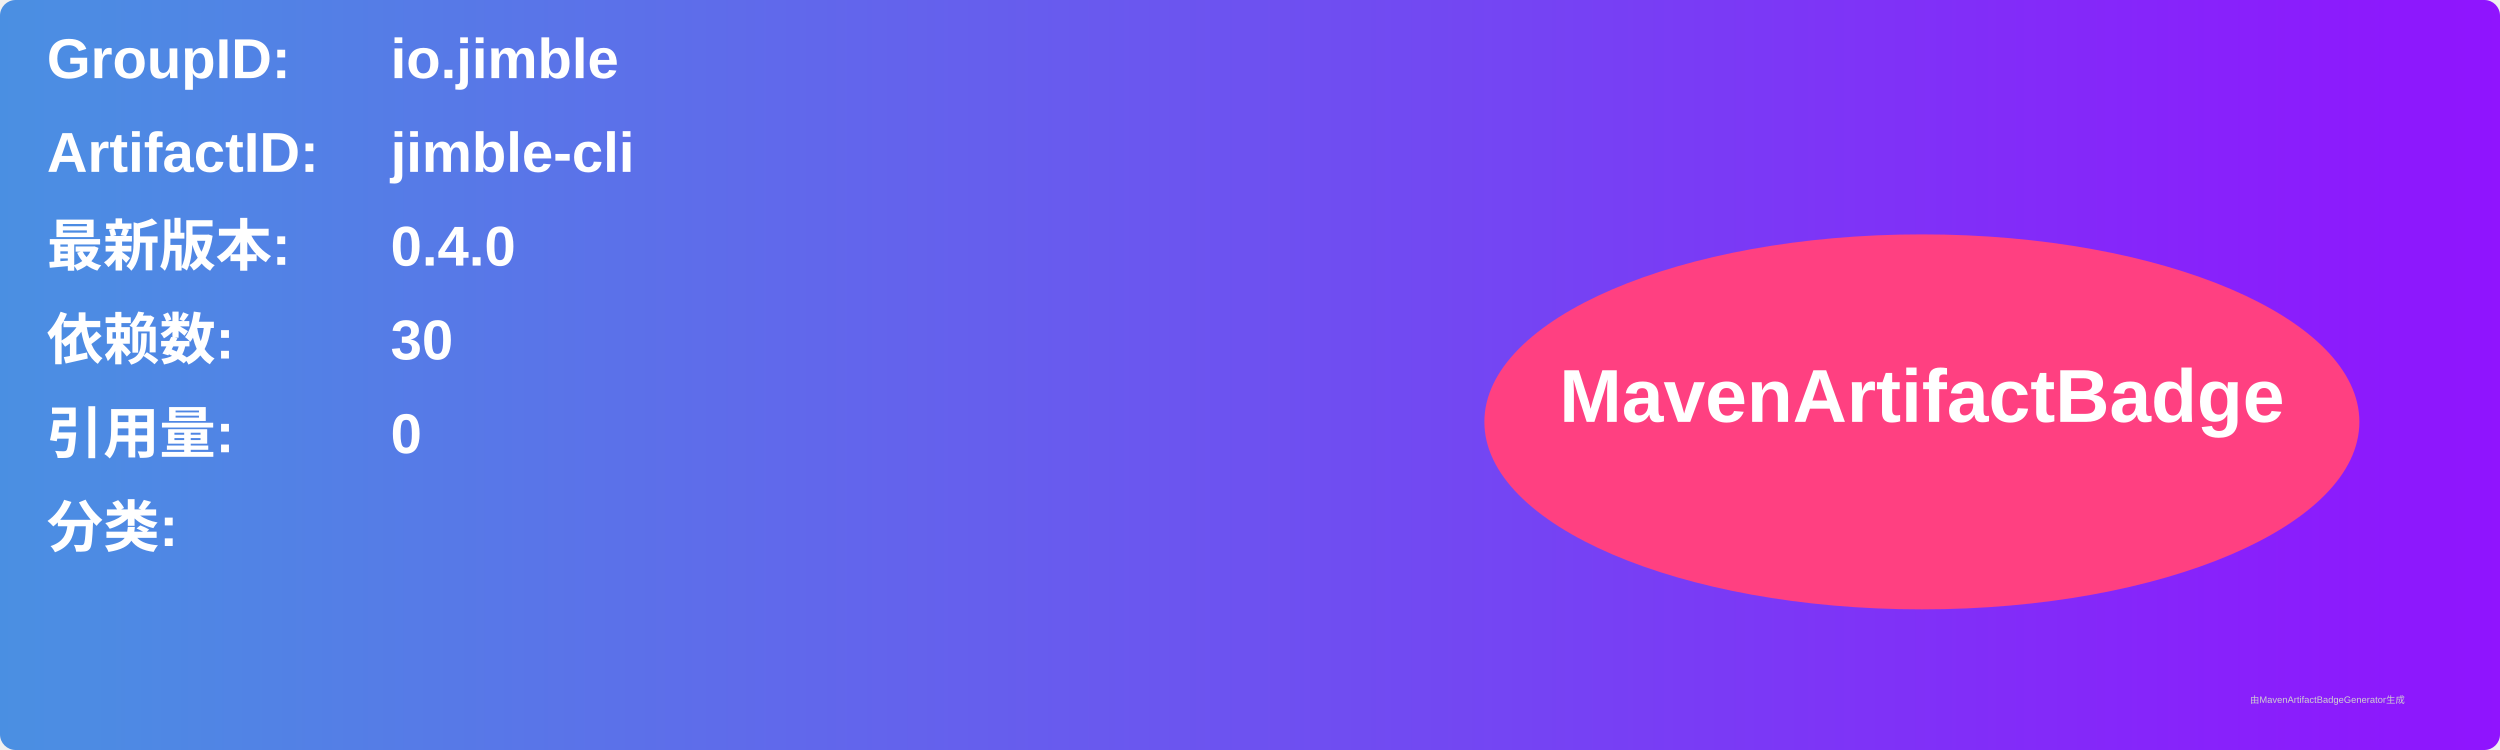
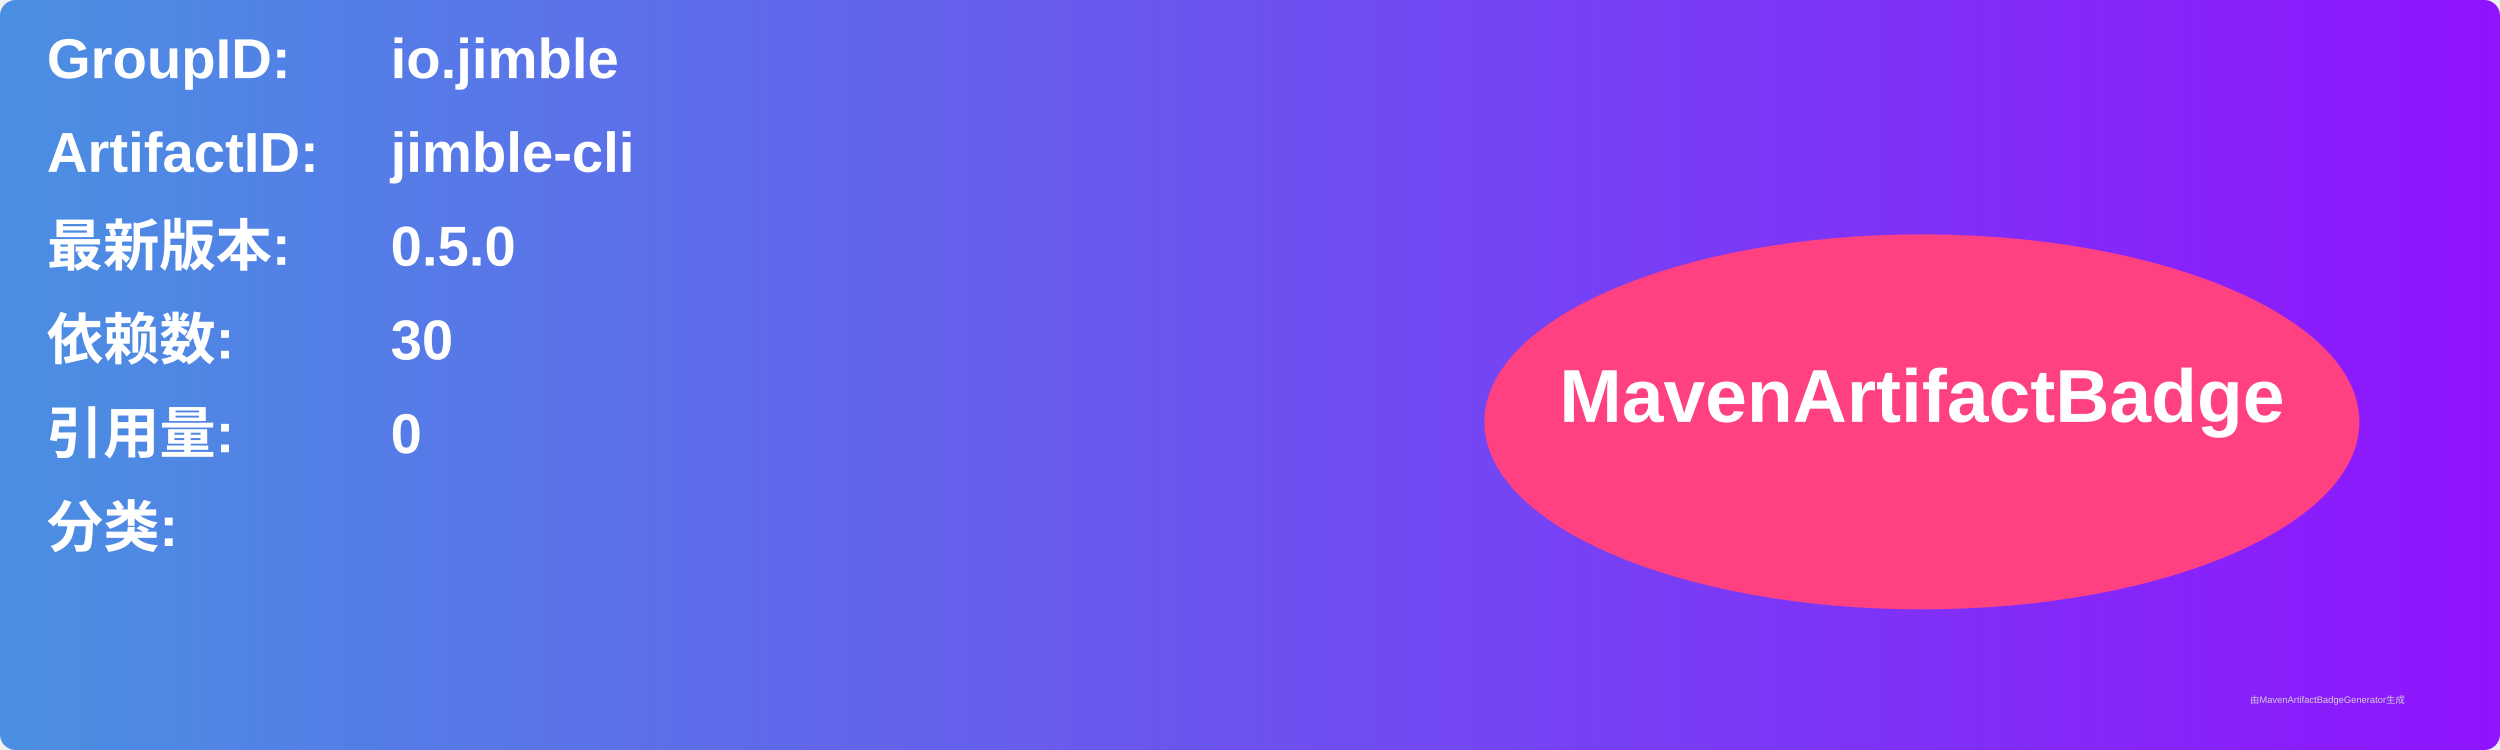
<svg xmlns="http://www.w3.org/2000/svg" width="800" height="240" viewBox="0 0 800 240">
  <linearGradient id="grad" x1="0%" y1="0%" x2="100%" y2="0%">
    <stop offset="0%" stop-color="#4a90e2" />
    <stop offset="100%" stop-color="#9013fe" />
  </linearGradient>
  <rect width="100%" height="100%" rx="5" ry="5" fill="url(#grad)" />
  <g transform="translate(15, 15)">
    <text x="0" y="10" font-family="Arial" font-size="18" fill="white" font-weight="bold" width="260">GroupID:</text>
    <text x="110" y="10" font-family="Arial" font-size="18" fill="white" font-weight="bold" width="460">io.jimble</text>
    <text x="0" y="40" font-family="Arial" font-size="18" fill="white" font-weight="bold" width="260">ArtifactID:</text>
    <text x="110" y="40" font-family="Arial" font-size="18" fill="white" font-weight="bold" width="460">jimble-cli</text>
    <text x="0" y="70" font-family="Arial" font-size="18" fill="white" font-weight="bold">最新版本:</text>
    <text x="110" y="70" font-family="Arial" font-size="18" fill="white" font-weight="bold">
-       <tspan font-weight="bold">0.4.0</tspan>
+       <tspan font-weight="bold">0.5.0</tspan>
    </text>
    <text x="0" y="100" font-family="Arial" font-size="18" fill="white" font-weight="bold">依赖数: </text>
    <text x="110" y="100" font-family="Arial" font-size="18" fill="white">
      <tspan font-weight="bold">30</tspan>
    </text>
    <text x="0" y="130" font-family="Arial" font-size="18" fill="white" font-weight="bold">引用量: </text>
    <text x="110" y="130" font-family="Arial" font-size="18" fill="white">
      <tspan font-weight="bold">0</tspan>
    </text>
    <text x="0" y="160" font-family="Arial" font-size="18" fill="white" font-weight="bold">分类:</text>
    <text x="10" y="190" font-family="Arial" font-size="10" fill="white">
      <tspan font-weight="bold" />
    </text>
    <ellipse cx="600" cy="120" rx="140" ry="60" fill="#ff4081" />
    <text x="600" y="120" text-anchor="middle" font-family="Arial" font-size="24" fill="white" font-weight="bold">MavenArtifactBadge</text>
  </g>
  <text x="720" y="225" font-family="Arial" font-size="3" fill="#d0d0d0">由MavenArtifactBadgeGenerator生成</text>
</svg>
